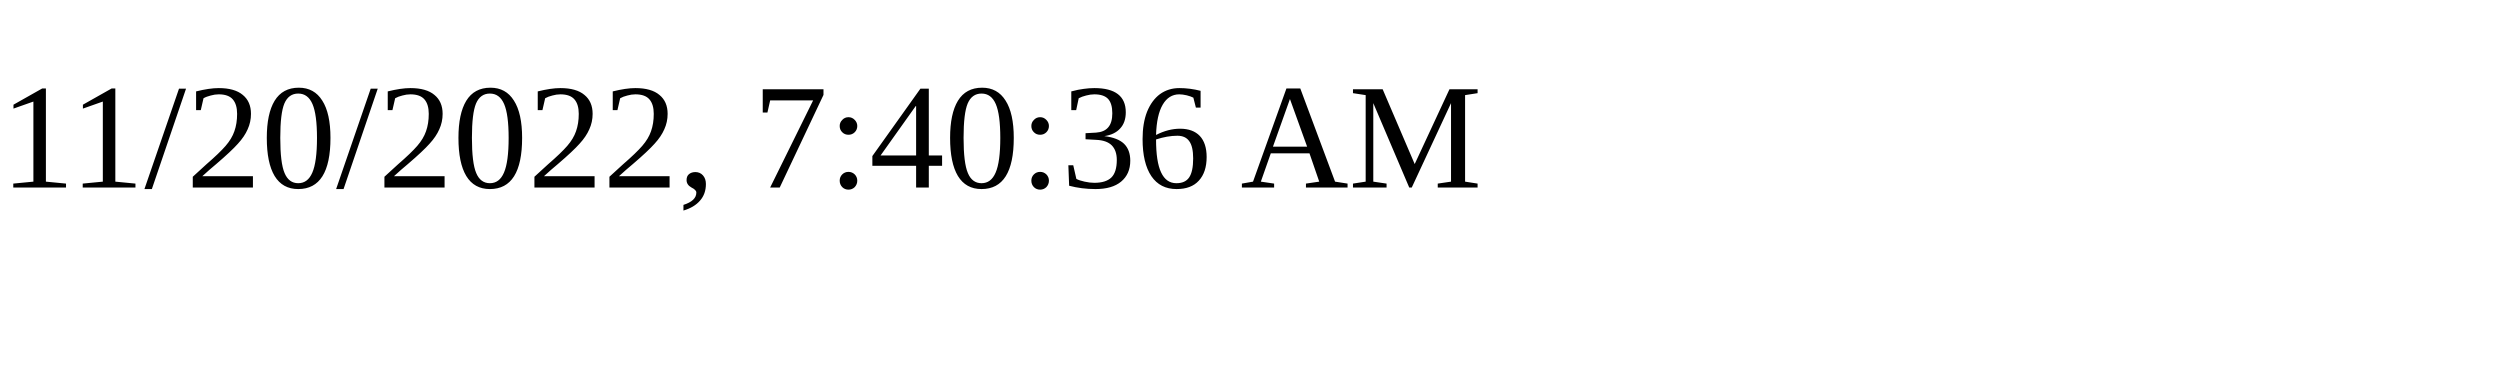
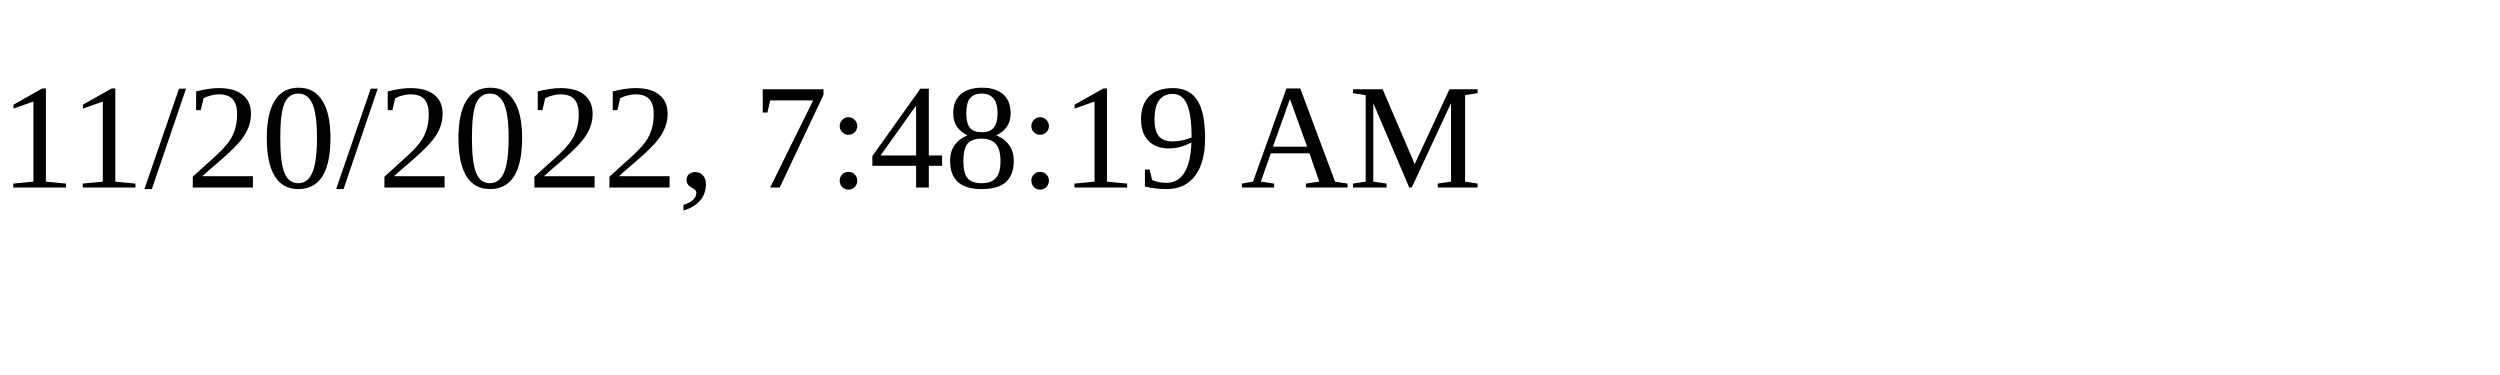
<svg xmlns="http://www.w3.org/2000/svg" height="30" width="200">
-   <text x="0" y="15">11/20/2022, 7:40:36 AM</text>
+   <text x="0" y="15">11/20/2022, 7:48:19 AM</text>
</svg>
